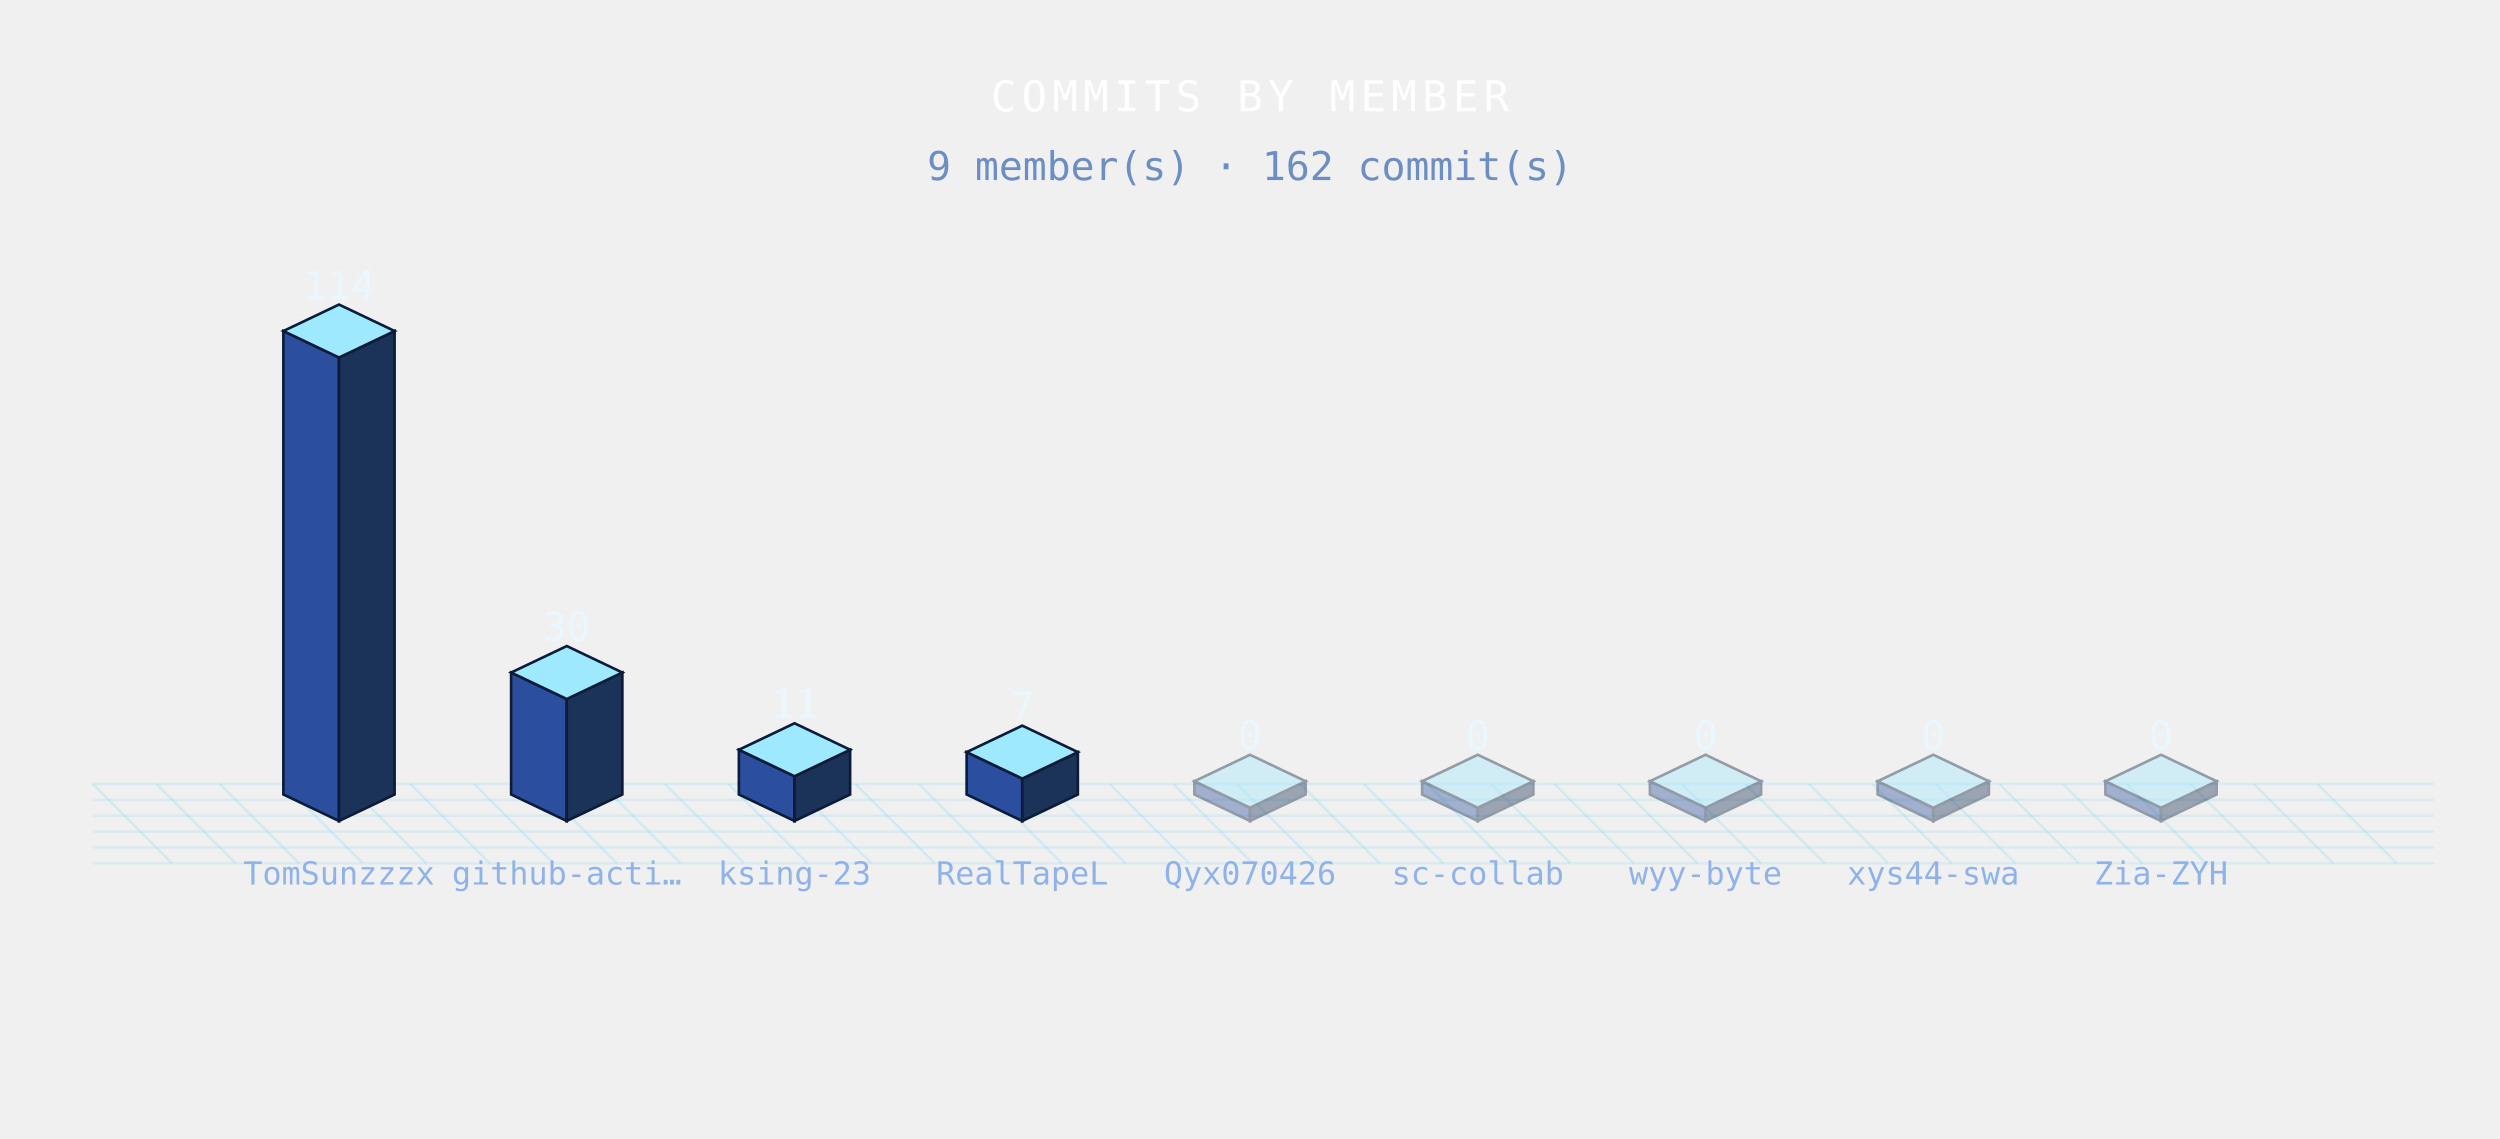
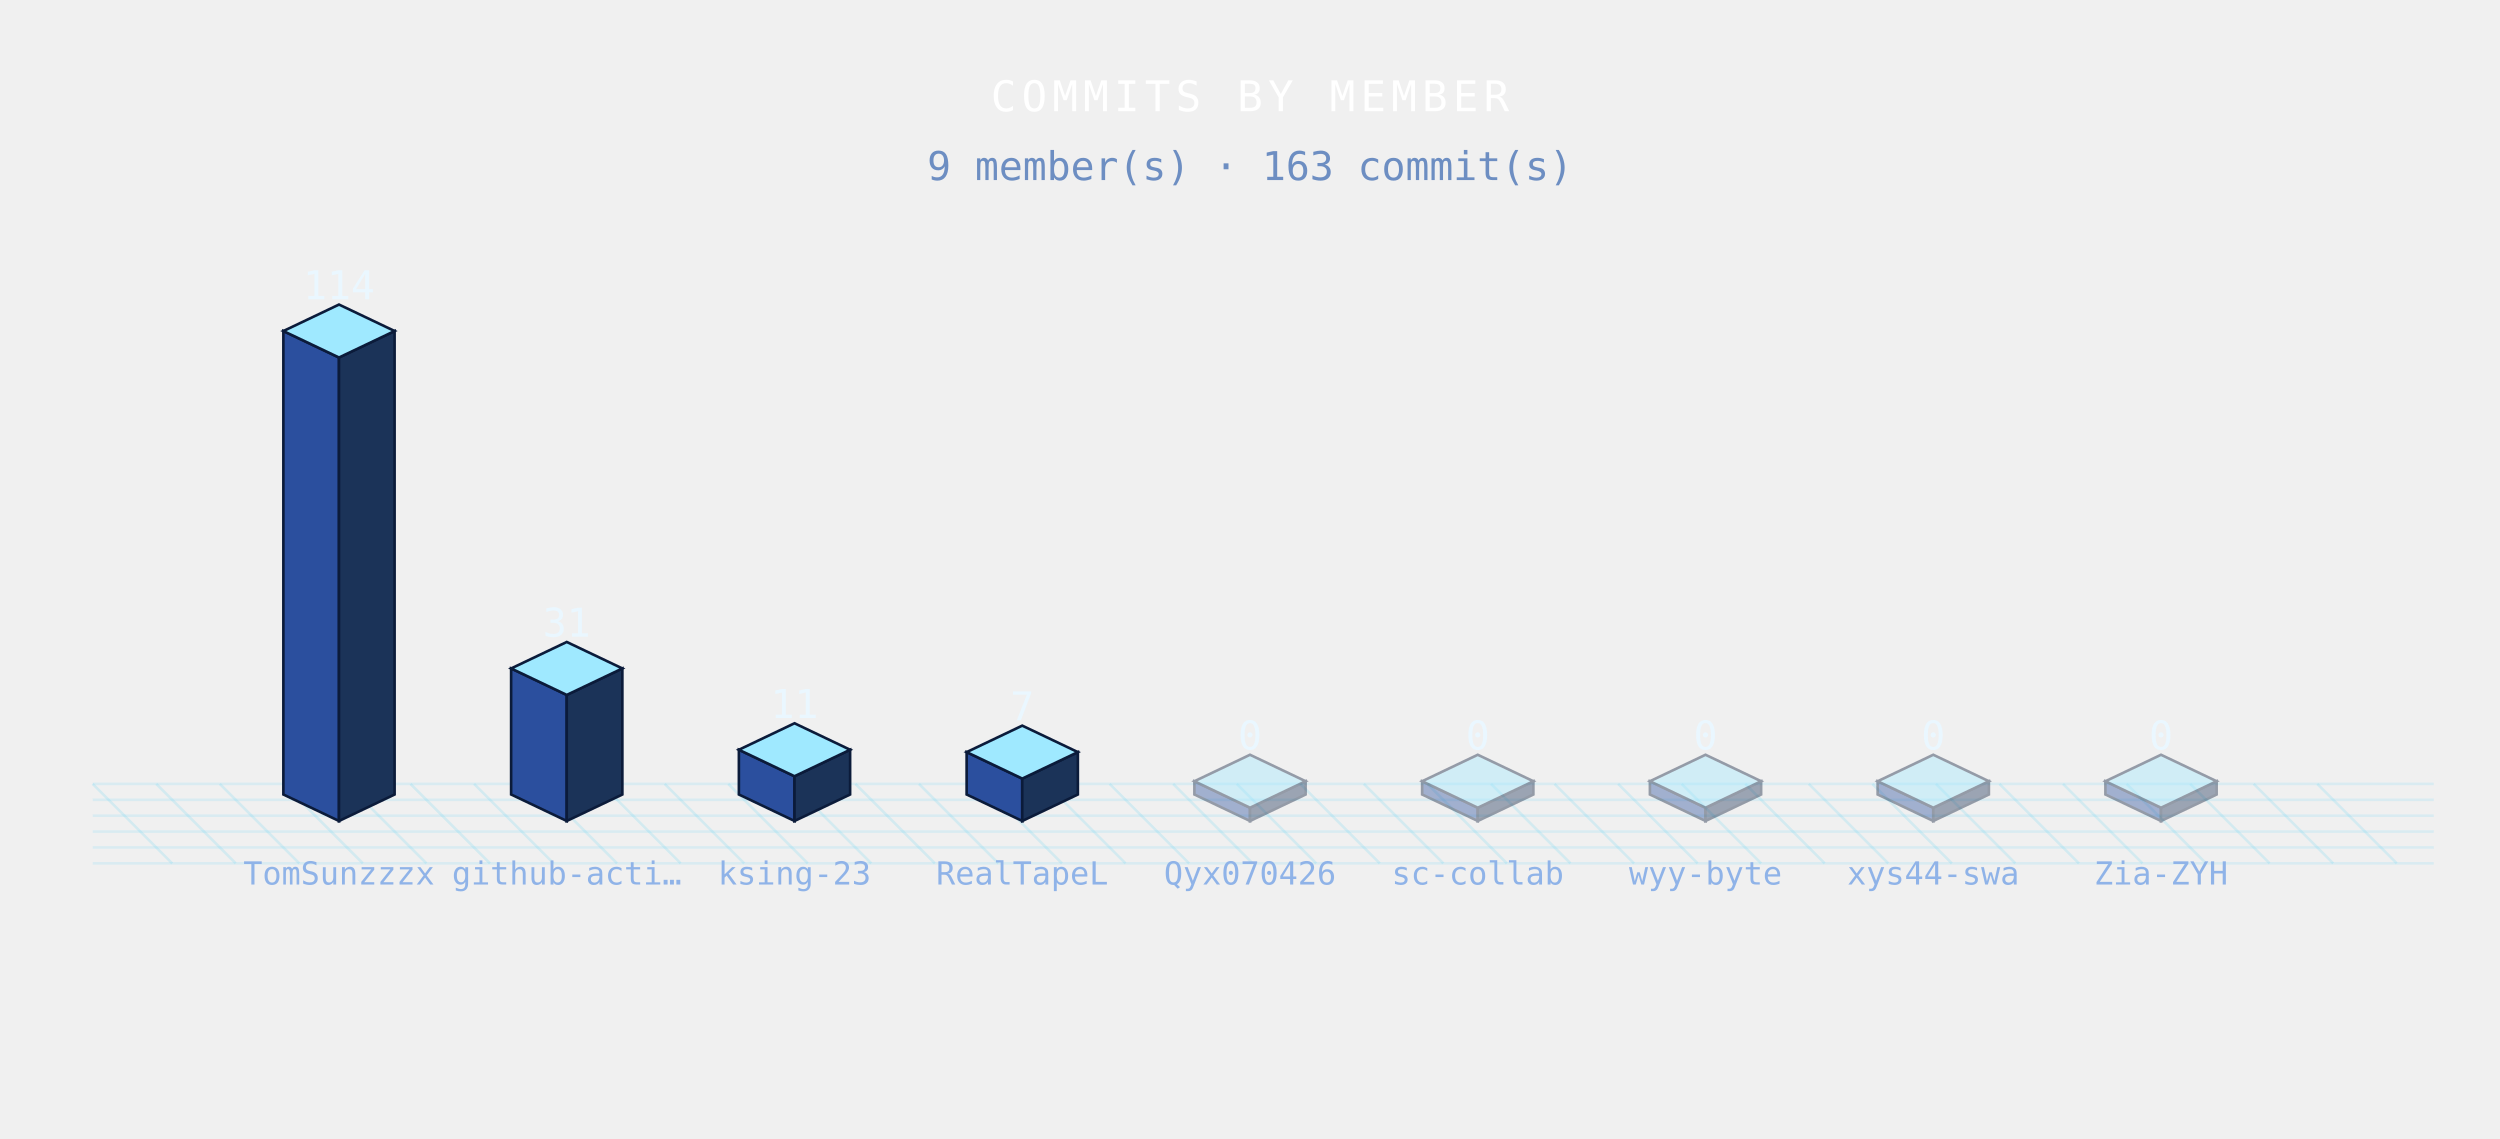
<svg xmlns="http://www.w3.org/2000/svg" width="944" height="430" viewBox="0 0 944 430" role="img">
  <defs>
    <style>

.bar{animation:bg 3.6s ease-in-out infinite;}
@keyframes bg{0%,100%{filter:brightness(.76)}50%{filter:brightness(1.4)}}
.floor{animation:fg 3.6s ease-in-out infinite;}
@keyframes fg{0%,100%{opacity:.5}50%{opacity:1}}

</style>
  </defs>
  <g class="floor">
    <line x1="35" y1="296" x2="65" y2="326" stroke="rgba(95,211,243,.20)" stroke-width="1" />
    <line x1="59" y1="296" x2="89" y2="326" stroke="rgba(95,211,243,.20)" stroke-width="1" />
    <line x1="83" y1="296" x2="113" y2="326" stroke="rgba(95,211,243,.20)" stroke-width="1" />
    <line x1="107" y1="296" x2="137" y2="326" stroke="rgba(95,211,243,.20)" stroke-width="1" />
    <line x1="131" y1="296" x2="161" y2="326" stroke="rgba(95,211,243,.20)" stroke-width="1" />
    <line x1="155" y1="296" x2="185" y2="326" stroke="rgba(95,211,243,.20)" stroke-width="1" />
    <line x1="179" y1="296" x2="209" y2="326" stroke="rgba(95,211,243,.20)" stroke-width="1" />
    <line x1="203" y1="296" x2="233" y2="326" stroke="rgba(95,211,243,.20)" stroke-width="1" />
    <line x1="227" y1="296" x2="257" y2="326" stroke="rgba(95,211,243,.20)" stroke-width="1" />
    <line x1="251" y1="296" x2="281" y2="326" stroke="rgba(95,211,243,.20)" stroke-width="1" />
    <line x1="275" y1="296" x2="305" y2="326" stroke="rgba(95,211,243,.20)" stroke-width="1" />
    <line x1="299" y1="296" x2="329" y2="326" stroke="rgba(95,211,243,.20)" stroke-width="1" />
    <line x1="323" y1="296" x2="353" y2="326" stroke="rgba(95,211,243,.20)" stroke-width="1" />
    <line x1="347" y1="296" x2="377" y2="326" stroke="rgba(95,211,243,.20)" stroke-width="1" />
    <line x1="371" y1="296" x2="401" y2="326" stroke="rgba(95,211,243,.20)" stroke-width="1" />
    <line x1="395" y1="296" x2="425" y2="326" stroke="rgba(95,211,243,.20)" stroke-width="1" />
    <line x1="419" y1="296" x2="449" y2="326" stroke="rgba(95,211,243,.20)" stroke-width="1" />
    <line x1="443" y1="296" x2="473" y2="326" stroke="rgba(95,211,243,.20)" stroke-width="1" />
    <line x1="467" y1="296" x2="497" y2="326" stroke="rgba(95,211,243,.20)" stroke-width="1" />
    <line x1="491" y1="296" x2="521" y2="326" stroke="rgba(95,211,243,.20)" stroke-width="1" />
    <line x1="515" y1="296" x2="545" y2="326" stroke="rgba(95,211,243,.20)" stroke-width="1" />
    <line x1="539" y1="296" x2="569" y2="326" stroke="rgba(95,211,243,.20)" stroke-width="1" />
    <line x1="563" y1="296" x2="593" y2="326" stroke="rgba(95,211,243,.20)" stroke-width="1" />
    <line x1="587" y1="296" x2="617" y2="326" stroke="rgba(95,211,243,.20)" stroke-width="1" />
    <line x1="611" y1="296" x2="641" y2="326" stroke="rgba(95,211,243,.20)" stroke-width="1" />
    <line x1="635" y1="296" x2="665" y2="326" stroke="rgba(95,211,243,.20)" stroke-width="1" />
    <line x1="659" y1="296" x2="689" y2="326" stroke="rgba(95,211,243,.20)" stroke-width="1" />
    <line x1="683" y1="296" x2="713" y2="326" stroke="rgba(95,211,243,.20)" stroke-width="1" />
    <line x1="707" y1="296" x2="737" y2="326" stroke="rgba(95,211,243,.20)" stroke-width="1" />
    <line x1="731" y1="296" x2="761" y2="326" stroke="rgba(95,211,243,.20)" stroke-width="1" />
    <line x1="755" y1="296" x2="785" y2="326" stroke="rgba(95,211,243,.20)" stroke-width="1" />
    <line x1="779" y1="296" x2="809" y2="326" stroke="rgba(95,211,243,.20)" stroke-width="1" />
    <line x1="803" y1="296" x2="833" y2="326" stroke="rgba(95,211,243,.20)" stroke-width="1" />
    <line x1="827" y1="296" x2="857" y2="326" stroke="rgba(95,211,243,.20)" stroke-width="1" />
    <line x1="851" y1="296" x2="881" y2="326" stroke="rgba(95,211,243,.20)" stroke-width="1" />
    <line x1="875" y1="296" x2="905" y2="326" stroke="rgba(95,211,243,.20)" stroke-width="1" />
    <line x1="35" y1="296" x2="919" y2="296" stroke="rgba(95,211,243,.16)" stroke-width="1" />
    <line x1="35" y1="302" x2="919" y2="302" stroke="rgba(95,211,243,.16)" stroke-width="1" />
    <line x1="35" y1="308" x2="919" y2="308" stroke="rgba(95,211,243,.16)" stroke-width="1" />
    <line x1="35" y1="314" x2="919" y2="314" stroke="rgba(95,211,243,.16)" stroke-width="1" />
    <line x1="35" y1="320" x2="919" y2="320" stroke="rgba(95,211,243,.16)" stroke-width="1" />
    <line x1="35" y1="326" x2="919" y2="326" stroke="rgba(95,211,243,.16)" stroke-width="1" />
  </g>
  <g class="bar" style="animation-delay:0.00s">
    <polygon points="107,125 128,135 128,310 107,300" fill="#2b4f9e" stroke="#0b1b3a" stroke-width="1" />
    <polygon points="128,135 149,125 149,300 128,310" fill="#1b3358" stroke="#0b1b3a" stroke-width="1" />
    <polygon points="128,115 149,125 128,135 107,125" fill="#9fe9ff" stroke="#0b1b3a" stroke-width="1" />
  </g>
  <g class="bar" style="animation-delay:0.12s">
-     <polygon points="193,253.95 214,263.95 214,310 193,300" fill="#2b4f9e" stroke="#0b1b3a" stroke-width="1" />
-     <polygon points="214,263.95 235,253.95 235,300 214,310" fill="#1b3358" stroke="#0b1b3a" stroke-width="1" />
-     <polygon points="214,243.95 235,253.95 214,263.95 193,253.95" fill="#9fe9ff" stroke="#0b1b3a" stroke-width="1" />
+     <polygon points="193,252.41 214,262.41 214,310 193,300" fill="#2b4f9e" stroke="#0b1b3a" stroke-width="1" />
+     <polygon points="214,262.41 235,252.41 235,300 214,310" fill="#1b3358" stroke="#0b1b3a" stroke-width="1" />
+     <polygon points="214,242.41 235,252.41 214,262.41 193,252.41" fill="#9fe9ff" stroke="#0b1b3a" stroke-width="1" />
  </g>
  <g class="bar" style="animation-delay:0.24s">
    <polygon points="279,283.11 300,293.11 300,310 279,300" fill="#2b4f9e" stroke="#0b1b3a" stroke-width="1" />
    <polygon points="300,293.11 321,283.11 321,300 300,310" fill="#1b3358" stroke="#0b1b3a" stroke-width="1" />
    <polygon points="300,273.11 321,283.11 300,293.11 279,283.11" fill="#9fe9ff" stroke="#0b1b3a" stroke-width="1" />
  </g>
  <g class="bar" style="animation-delay:0.36s">
    <polygon points="365,284 386,294 386,310 365,300" fill="#2b4f9e" stroke="#0b1b3a" stroke-width="1" />
    <polygon points="386,294 407,284 407,300 386,310" fill="#1b3358" stroke="#0b1b3a" stroke-width="1" />
    <polygon points="386,274 407,284 386,294 365,284" fill="#9fe9ff" stroke="#0b1b3a" stroke-width="1" />
  </g>
  <g class="bar" style="animation-delay:0.48s" opacity=".4">
    <polygon points="451,295 472,305 472,310 451,300" fill="#2b4f9e" stroke="#0b1b3a" stroke-width="1" />
    <polygon points="472,305 493,295 493,300 472,310" fill="#1b3358" stroke="#0b1b3a" stroke-width="1" />
    <polygon points="472,285 493,295 472,305 451,295" fill="#9fe9ff" stroke="#0b1b3a" stroke-width="1" />
  </g>
  <g class="bar" style="animation-delay:0.60s" opacity=".4">
    <polygon points="537,295 558,305 558,310 537,300" fill="#2b4f9e" stroke="#0b1b3a" stroke-width="1" />
    <polygon points="558,305 579,295 579,300 558,310" fill="#1b3358" stroke="#0b1b3a" stroke-width="1" />
    <polygon points="558,285 579,295 558,305 537,295" fill="#9fe9ff" stroke="#0b1b3a" stroke-width="1" />
  </g>
  <g class="bar" style="animation-delay:0.72s" opacity=".4">
    <polygon points="623,295 644,305 644,310 623,300" fill="#2b4f9e" stroke="#0b1b3a" stroke-width="1" />
    <polygon points="644,305 665,295 665,300 644,310" fill="#1b3358" stroke="#0b1b3a" stroke-width="1" />
    <polygon points="644,285 665,295 644,305 623,295" fill="#9fe9ff" stroke="#0b1b3a" stroke-width="1" />
  </g>
  <g class="bar" style="animation-delay:0.84s" opacity=".4">
    <polygon points="709,295 730,305 730,310 709,300" fill="#2b4f9e" stroke="#0b1b3a" stroke-width="1" />
    <polygon points="730,305 751,295 751,300 730,310" fill="#1b3358" stroke="#0b1b3a" stroke-width="1" />
    <polygon points="730,285 751,295 730,305 709,295" fill="#9fe9ff" stroke="#0b1b3a" stroke-width="1" />
  </g>
  <g class="bar" style="animation-delay:0.96s" opacity=".4">
    <polygon points="795,295 816,305 816,310 795,300" fill="#2b4f9e" stroke="#0b1b3a" stroke-width="1" />
    <polygon points="816,305 837,295 837,300 816,310" fill="#1b3358" stroke="#0b1b3a" stroke-width="1" />
    <polygon points="816,285 837,295 816,305 795,295" fill="#9fe9ff" stroke="#0b1b3a" stroke-width="1" />
  </g>
  <text x="128" y="113" font-family="monospace" font-size="15" font-weight="normal" fill="#eaf7ff" text-anchor="middle" letter-spacing="0" opacity="1">114</text>
  <text x="128" y="334" font-family="monospace" font-size="12" font-weight="normal" fill="#8fb3e8" text-anchor="middle" letter-spacing="0" opacity="1">TomSunzzzx</text>
-   <text x="214" y="241.95" font-family="monospace" font-size="15" font-weight="normal" fill="#eaf7ff" text-anchor="middle" letter-spacing="0" opacity="1">30</text>
+   <text x="214" y="240.41" font-family="monospace" font-size="15" font-weight="normal" fill="#eaf7ff" text-anchor="middle" letter-spacing="0" opacity="1">31</text>
  <text x="214" y="334" font-family="monospace" font-size="12" font-weight="normal" fill="#8fb3e8" text-anchor="middle" letter-spacing="0" opacity="1">github-acti…</text>
  <text x="300" y="271.11" font-family="monospace" font-size="15" font-weight="normal" fill="#eaf7ff" text-anchor="middle" letter-spacing="0" opacity="1">11</text>
  <text x="300" y="334" font-family="monospace" font-size="12" font-weight="normal" fill="#8fb3e8" text-anchor="middle" letter-spacing="0" opacity="1">ksing-23</text>
  <text x="386" y="272" font-family="monospace" font-size="15" font-weight="normal" fill="#eaf7ff" text-anchor="middle" letter-spacing="0" opacity="1">7</text>
  <text x="386" y="334" font-family="monospace" font-size="12" font-weight="normal" fill="#8fb3e8" text-anchor="middle" letter-spacing="0" opacity="1">RealTapeL</text>
  <text x="472" y="283" font-family="monospace" font-size="15" font-weight="normal" fill="#eaf7ff" text-anchor="middle" letter-spacing="0" opacity="1">0</text>
  <text x="472" y="334" font-family="monospace" font-size="12" font-weight="normal" fill="#8fb3e8" text-anchor="middle" letter-spacing="0" opacity="1">Qyx070426</text>
  <text x="558" y="283" font-family="monospace" font-size="15" font-weight="normal" fill="#eaf7ff" text-anchor="middle" letter-spacing="0" opacity="1">0</text>
  <text x="558" y="334" font-family="monospace" font-size="12" font-weight="normal" fill="#8fb3e8" text-anchor="middle" letter-spacing="0" opacity="1">sc-collab</text>
  <text x="644" y="283" font-family="monospace" font-size="15" font-weight="normal" fill="#eaf7ff" text-anchor="middle" letter-spacing="0" opacity="1">0</text>
  <text x="644" y="334" font-family="monospace" font-size="12" font-weight="normal" fill="#8fb3e8" text-anchor="middle" letter-spacing="0" opacity="1">wyy-byte</text>
  <text x="730" y="283" font-family="monospace" font-size="15" font-weight="normal" fill="#eaf7ff" text-anchor="middle" letter-spacing="0" opacity="1">0</text>
  <text x="730" y="334" font-family="monospace" font-size="12" font-weight="normal" fill="#8fb3e8" text-anchor="middle" letter-spacing="0" opacity="1">xys44-swa</text>
  <text x="816" y="283" font-family="monospace" font-size="15" font-weight="normal" fill="#eaf7ff" text-anchor="middle" letter-spacing="0" opacity="1">0</text>
  <text x="816" y="334" font-family="monospace" font-size="12" font-weight="normal" fill="#8fb3e8" text-anchor="middle" letter-spacing="0" opacity="1">Zia-ZYH</text>
  <text x="472" y="42" font-family="monospace" font-size="16" font-weight="normal" fill="#fff" text-anchor="middle" letter-spacing="2" opacity="1">COMMITS BY MEMBER</text>
-   <text x="472" y="68" font-family="monospace" font-size="15" font-weight="normal" fill="#6d8ec2" text-anchor="middle" letter-spacing="0" opacity="1">9 member(s) · 162 commit(s)</text>
+   <text x="472" y="68" font-family="monospace" font-size="15" font-weight="normal" fill="#6d8ec2" text-anchor="middle" letter-spacing="0" opacity="1">9 member(s) · 163 commit(s)</text>
</svg>
